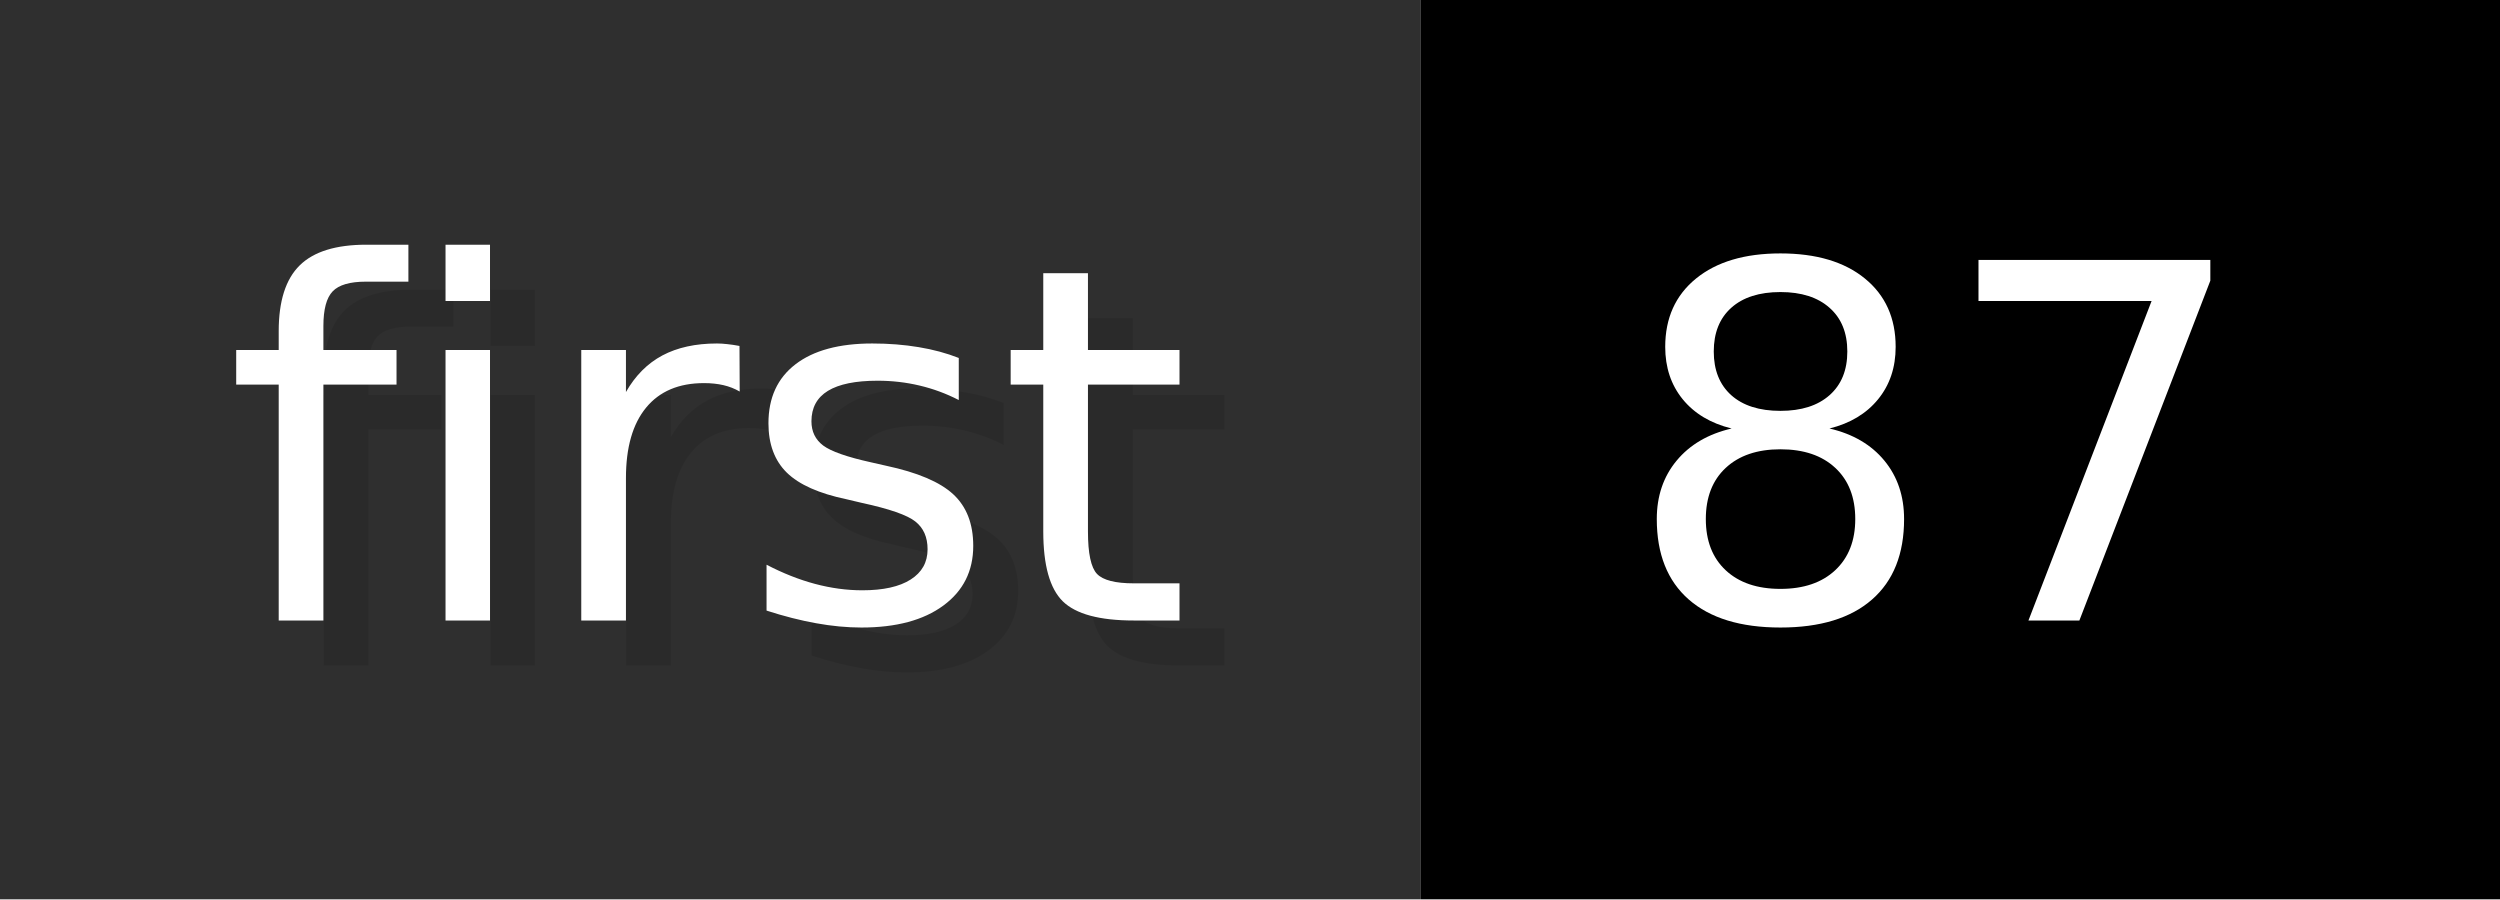
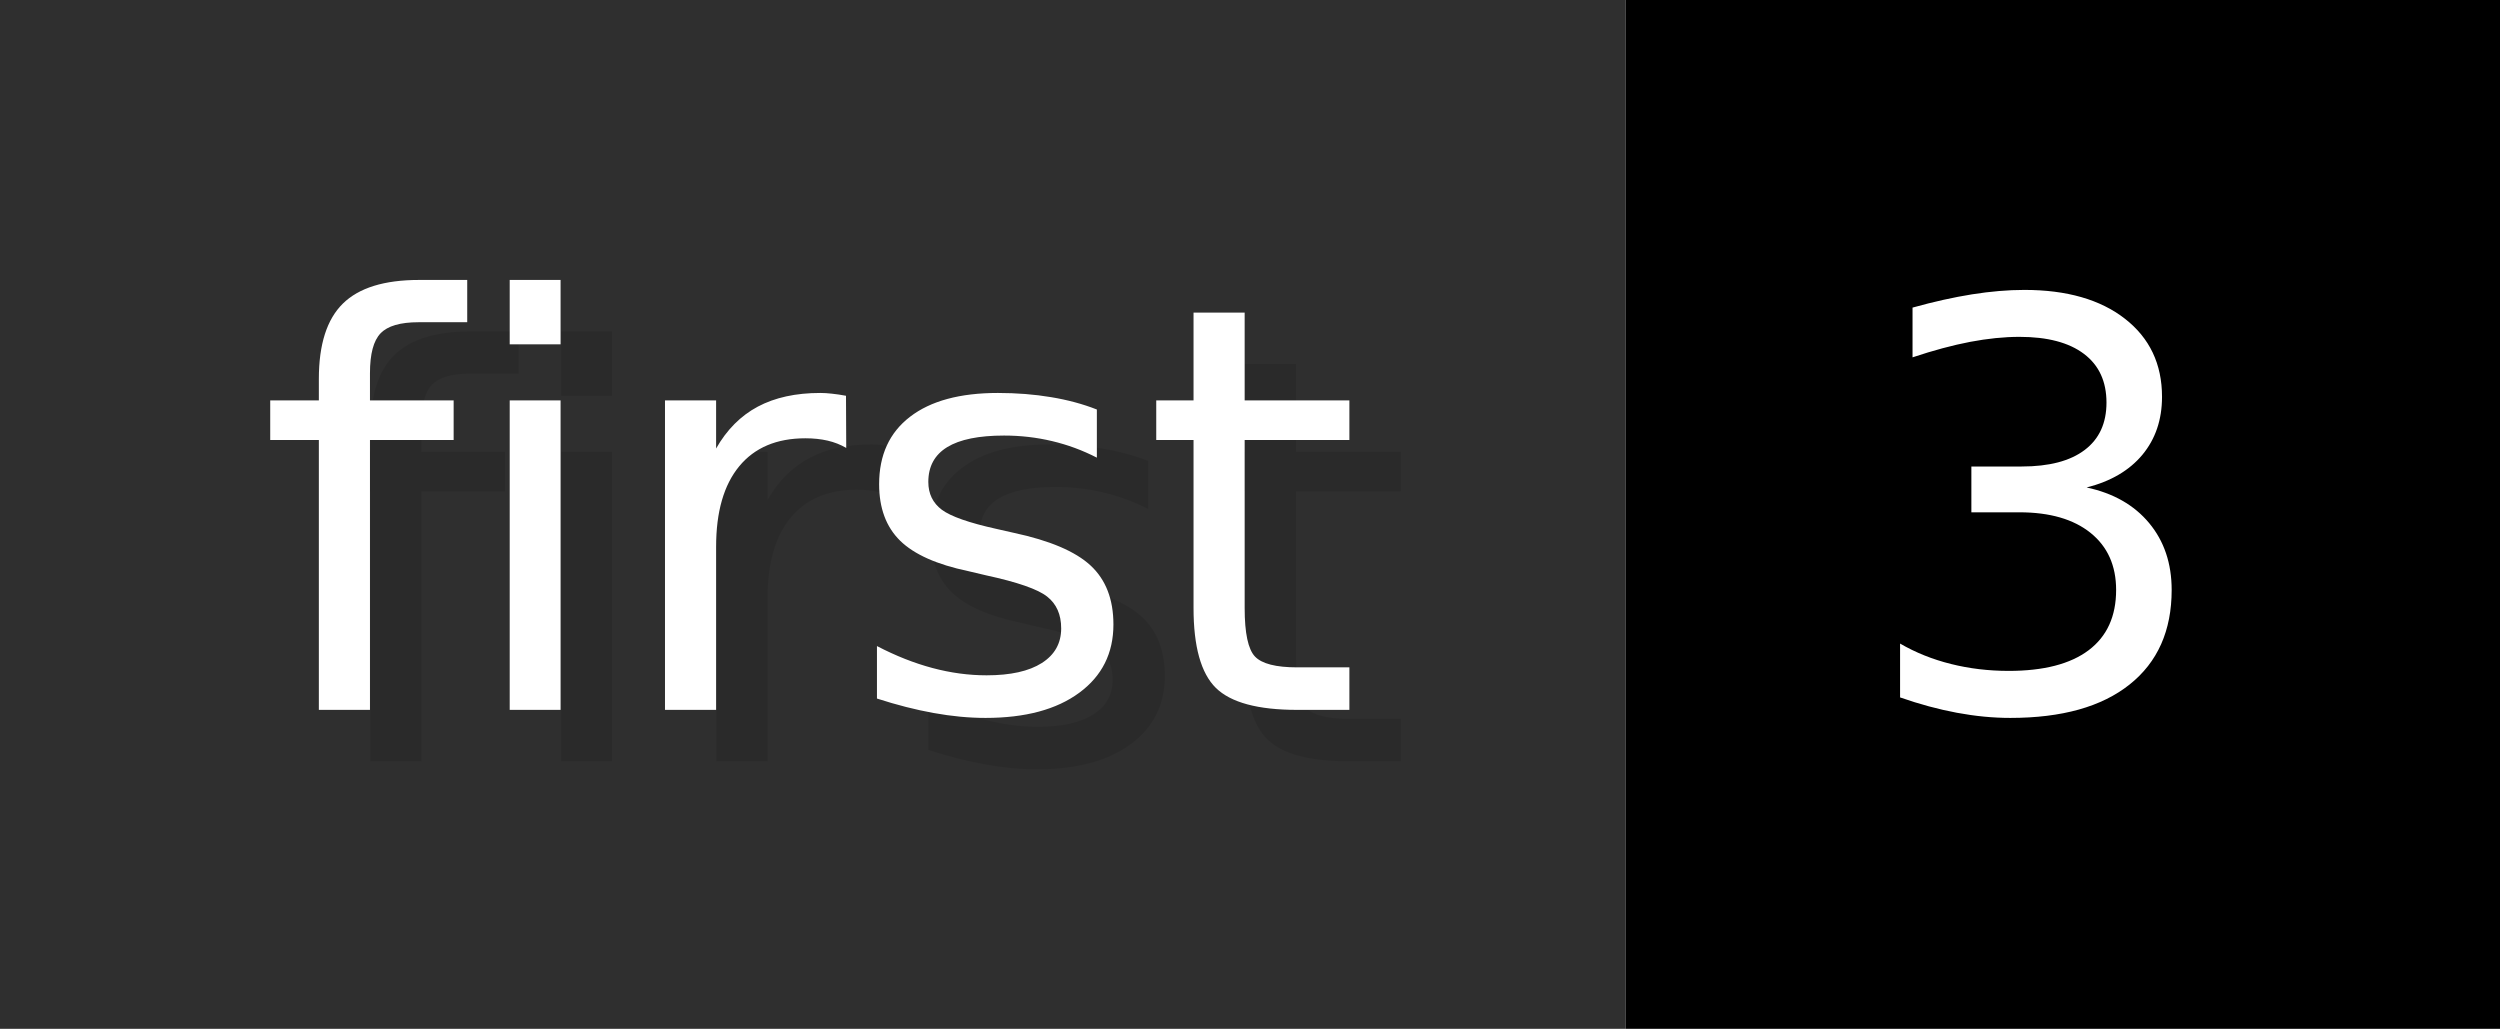
- <svg xmlns="http://www.w3.org/2000/svg" width="55.6" height="20" viewBox="0 0 556 200" role="img" aria-label="first: 87">
+ <svg xmlns="http://www.w3.org/2000/svg" width="48.6" height="20" viewBox="0 0 486 200" role="img" aria-label="first: 3">
  <g>
    <rect fill="#2F2F2F" width="316" height="200" />
-     <rect fill="#" x="316" width="240" height="200" />
+     <rect fill="#" x="316" width="170" height="200" />
  </g>
  <g aria-hidden="true" fill="#fff" text-anchor="start" font-family="Verdana,DejaVu Sans,sans-serif" font-size="110">
    <text x="60" y="148" textLength="216" fill="#000" opacity="0.1">first</text>
    <text x="50" y="138" textLength="216">first</text>
-     <text x="371" y="148" textLength="140" fill="#000" opacity="0.1">87</text>
-     <text x="361" y="138" textLength="140">87</text>
+     <text x="371" y="148" textLength="70" fill="#000" opacity="0.1">3</text>
+     <text x="361" y="138" textLength="70">3</text>
  </g>
</svg>
